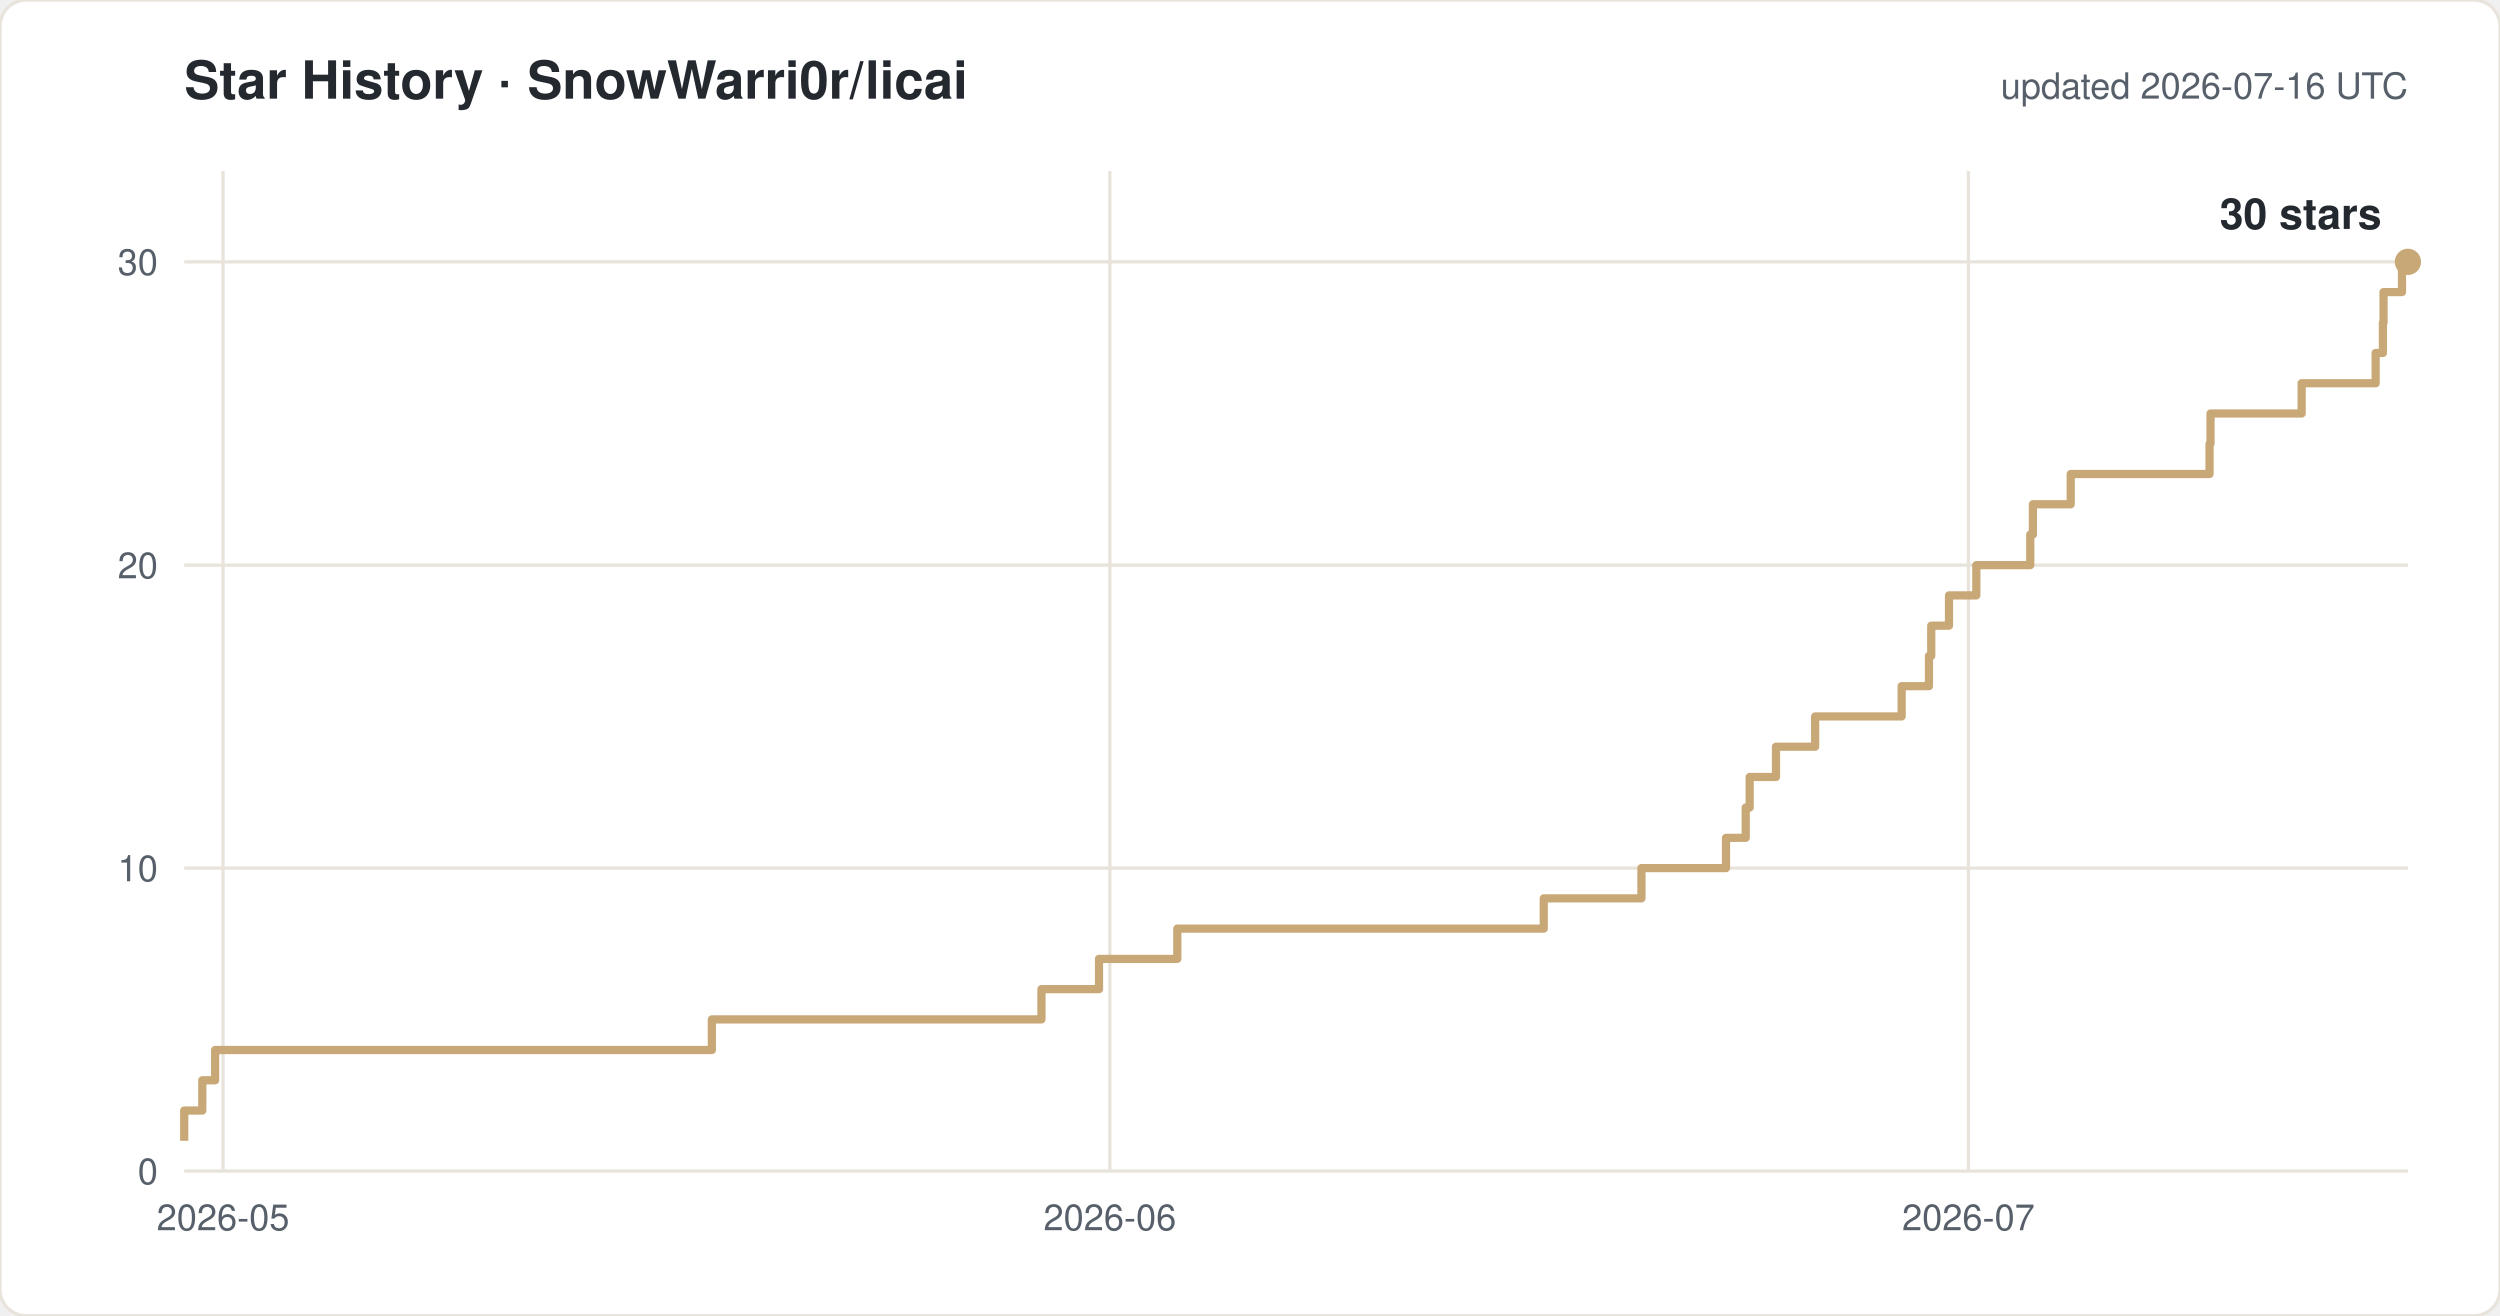
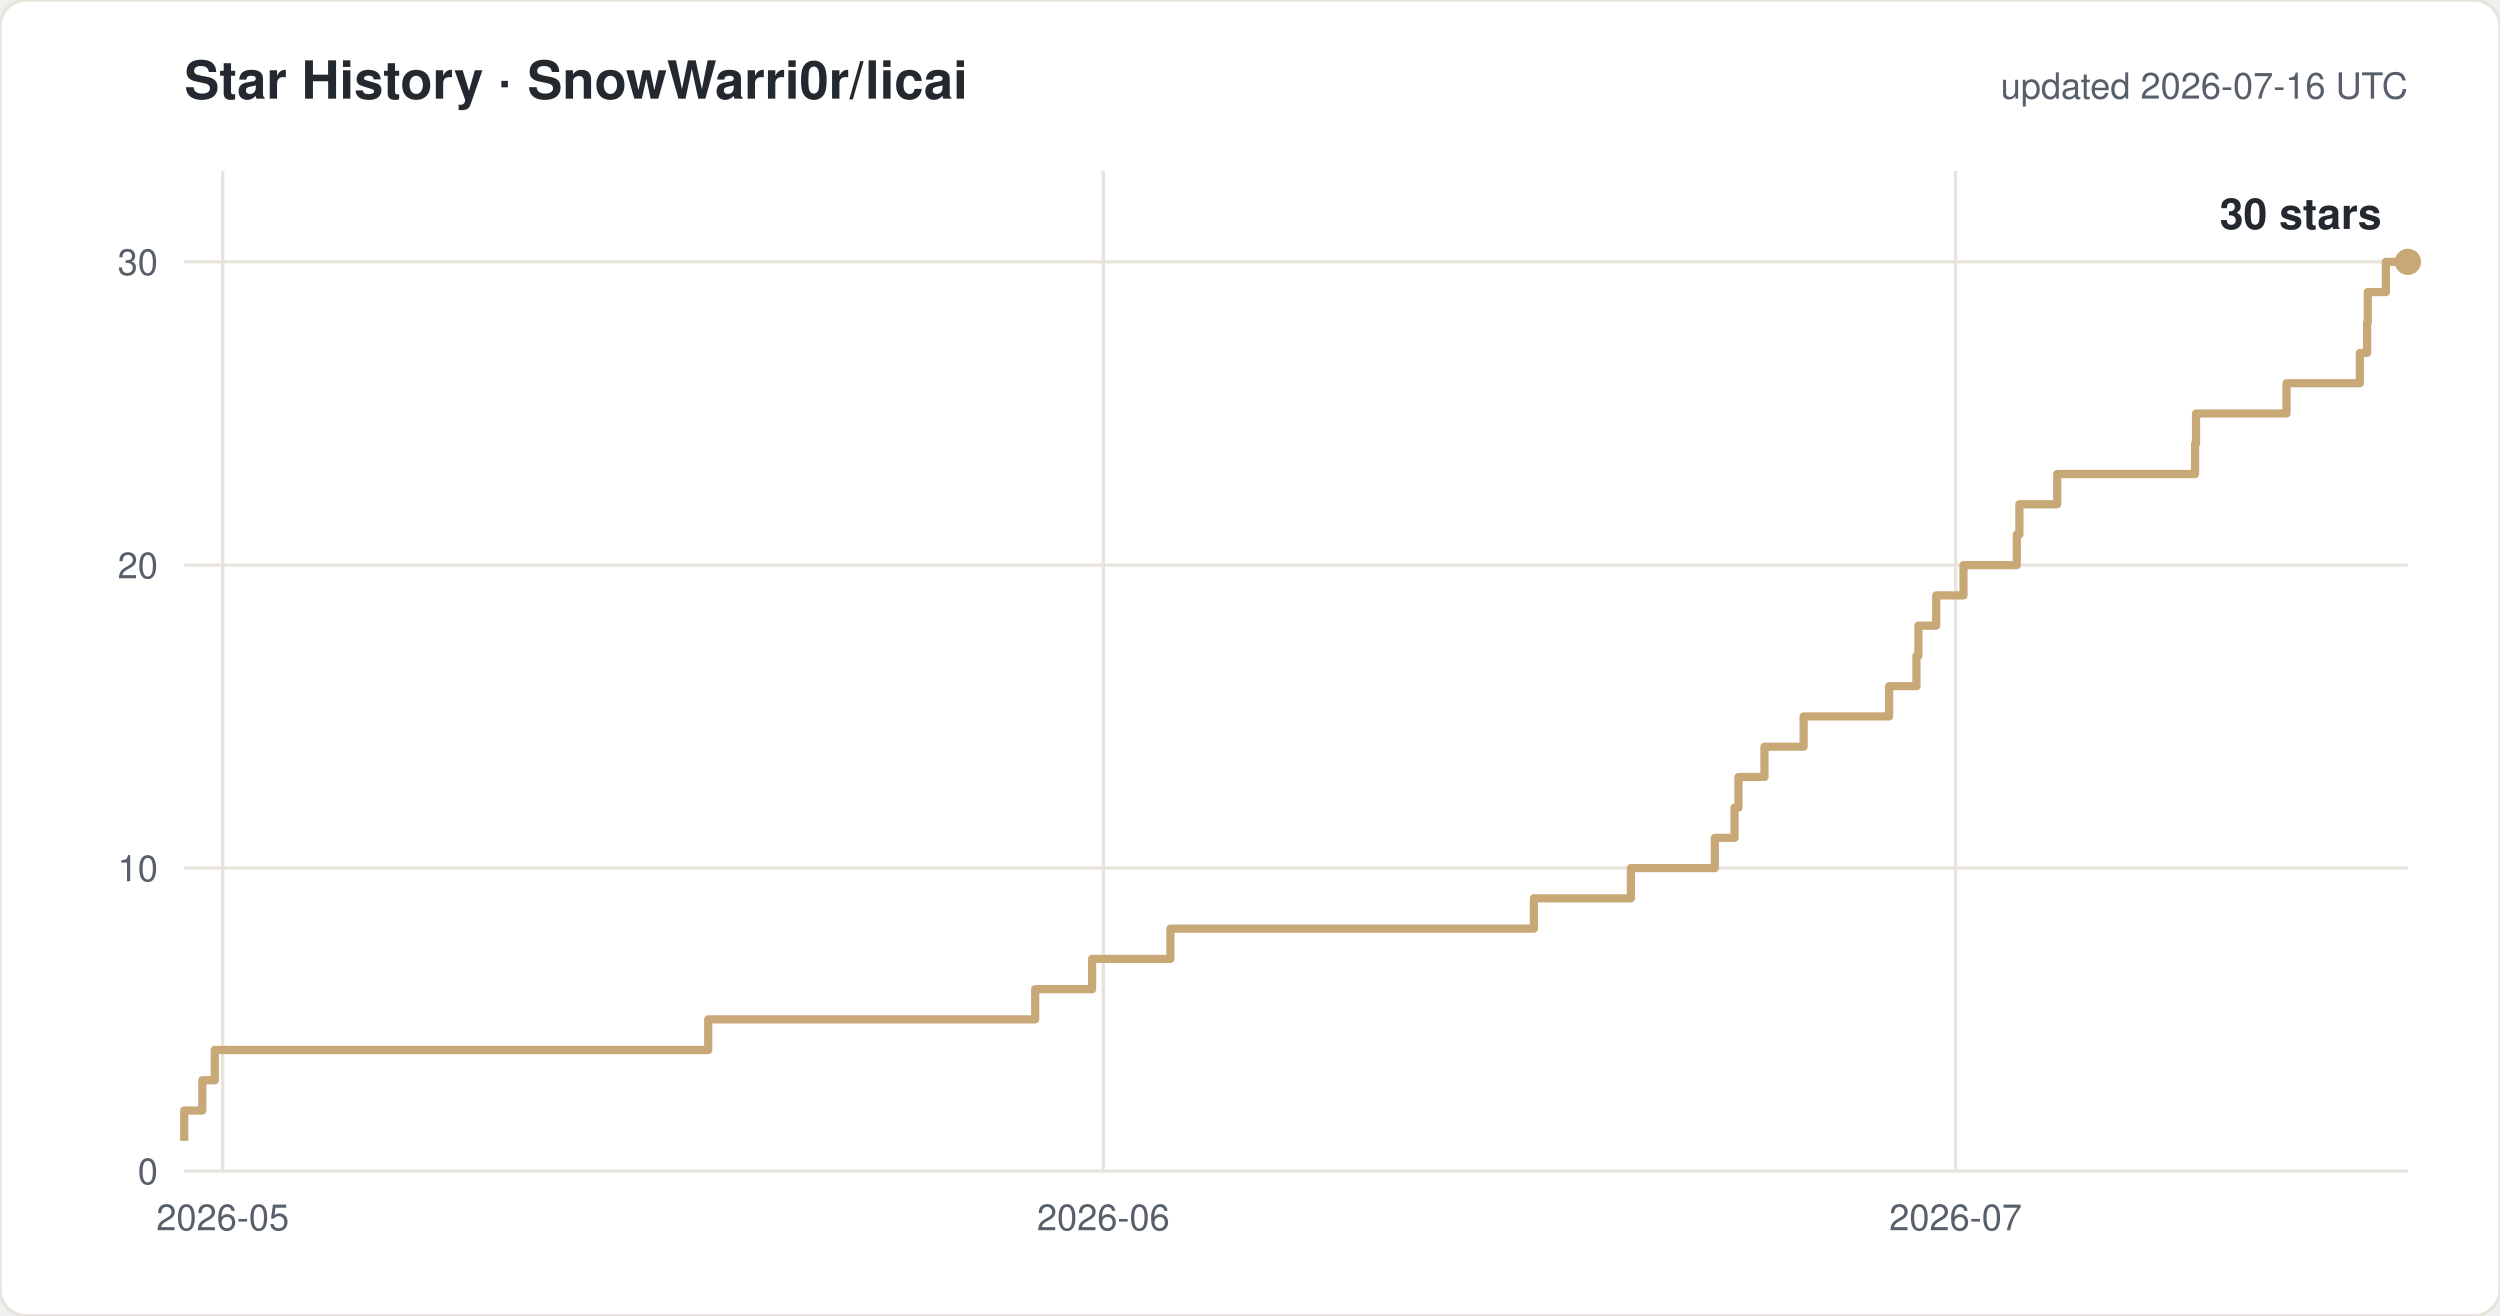
<svg xmlns="http://www.w3.org/2000/svg" width="760" height="400" viewBox="0 0 760 400" font-family="-apple-system,Segoe UI,Helvetica,Arial,sans-serif">
  <rect width="760" height="400" rx="8" fill="#ffffff" stroke="#e8e4dc" />
  <text x="56" y="30" font-size="16" font-weight="600" fill="#24292f">Star History · SnowWarri0r/licai</text>
  <text x="732" y="30" font-size="11" fill="#57606a" text-anchor="end">updated 2026-07-16 UTC</text>
  <line x1="56" y1="356.0" x2="732" y2="356.0" stroke="#e8e4dc" />
  <text x="48" y="360.0" font-size="11" fill="#57606a" text-anchor="end">0</text>
  <line x1="56" y1="263.9" x2="732" y2="263.9" stroke="#e8e4dc" />
  <text x="48" y="267.9" font-size="11" fill="#57606a" text-anchor="end">10</text>
  <line x1="56" y1="171.8" x2="732" y2="171.8" stroke="#e8e4dc" />
  <text x="48" y="175.8" font-size="11" fill="#57606a" text-anchor="end">20</text>
  <line x1="56" y1="79.6" x2="732" y2="79.6" stroke="#e8e4dc" />
  <text x="48" y="83.6" font-size="11" fill="#57606a" text-anchor="end">30</text>
-   <line x1="67.8" y1="52" x2="67.8" y2="356" stroke="#e8e4dc" />
-   <text x="67.8" y="374" font-size="11" fill="#57606a" text-anchor="middle">2026-05</text>
-   <line x1="337.4" y1="52" x2="337.4" y2="356" stroke="#e8e4dc" />
-   <text x="337.4" y="374" font-size="11" fill="#57606a" text-anchor="middle">2026-06</text>
-   <line x1="598.4" y1="52" x2="598.4" y2="356" stroke="#e8e4dc" />
-   <text x="598.4" y="374" font-size="11" fill="#57606a" text-anchor="middle">2026-07</text>
-   <path d="M 56.0 346.8 H 56.0 V 337.6 H 61.5 V 328.4 H 65.4 V 319.2 H 216.4 V 309.9 H 316.6 V 300.7 H 334.1 V 291.5 H 357.9 V 282.3 H 469.3 V 273.1 H 499.0 V 263.9 H 524.7 V 254.7 H 530.7 V 245.5 H 531.9 V 236.2 H 539.9 V 227.0 H 551.8 V 217.8 H 578.1 V 208.6 H 586.4 V 199.4 H 587.1 V 190.2 H 592.5 V 181.0 H 600.8 V 171.8 H 617.2 V 162.5 H 618.0 V 153.3 H 629.5 V 144.1 H 671.7 V 134.9 H 672.0 V 125.7 H 699.7 V 116.5 H 722.2 V 107.3 H 724.4 V 98.1 H 724.6 V 88.8 H 730.2 V 79.6 H 732.0" fill="none" stroke="#c8a876" stroke-width="2.5" stroke-linejoin="round" />
+   <line x1="67.7" y1="52" x2="67.7" y2="356" stroke="#e8e4dc" />
+   <text x="67.7" y="374" font-size="11" fill="#57606a" text-anchor="middle">2026-05</text>
+   <line x1="335.4" y1="52" x2="335.4" y2="356" stroke="#e8e4dc" />
+   <text x="335.4" y="374" font-size="11" fill="#57606a" text-anchor="middle">2026-06</text>
+   <line x1="594.5" y1="52" x2="594.5" y2="356" stroke="#e8e4dc" />
+   <text x="594.5" y="374" font-size="11" fill="#57606a" text-anchor="middle">2026-07</text>
+   <path d="M 56.0 346.8 H 56.0 V 337.6 H 61.5 V 328.4 H 65.3 V 319.2 H 215.3 V 309.9 H 314.7 V 300.7 H 332.0 V 291.5 H 355.8 V 282.3 H 466.3 V 273.1 H 495.8 V 263.9 H 521.3 V 254.7 H 527.3 V 245.5 H 528.5 V 236.2 H 536.4 V 227.0 H 548.3 V 217.8 H 574.3 V 208.6 H 582.6 V 199.4 H 583.2 V 190.2 H 588.6 V 181.0 H 596.9 V 171.8 H 613.1 V 162.5 H 613.9 V 153.3 H 625.4 V 144.1 H 667.3 V 134.9 H 667.6 V 125.7 H 695.1 V 116.5 H 717.4 V 107.3 H 719.6 V 98.1 H 719.8 V 88.8 H 725.3 V 79.6 H 732.0" fill="none" stroke="#c8a876" stroke-width="2.5" stroke-linejoin="round" />
  <circle cx="732.0" cy="79.6" r="4" fill="#c8a876" />
  <text x="724.0" y="69.6" font-size="13" font-weight="600" fill="#24292f" text-anchor="end">30 stars</text>
</svg>
